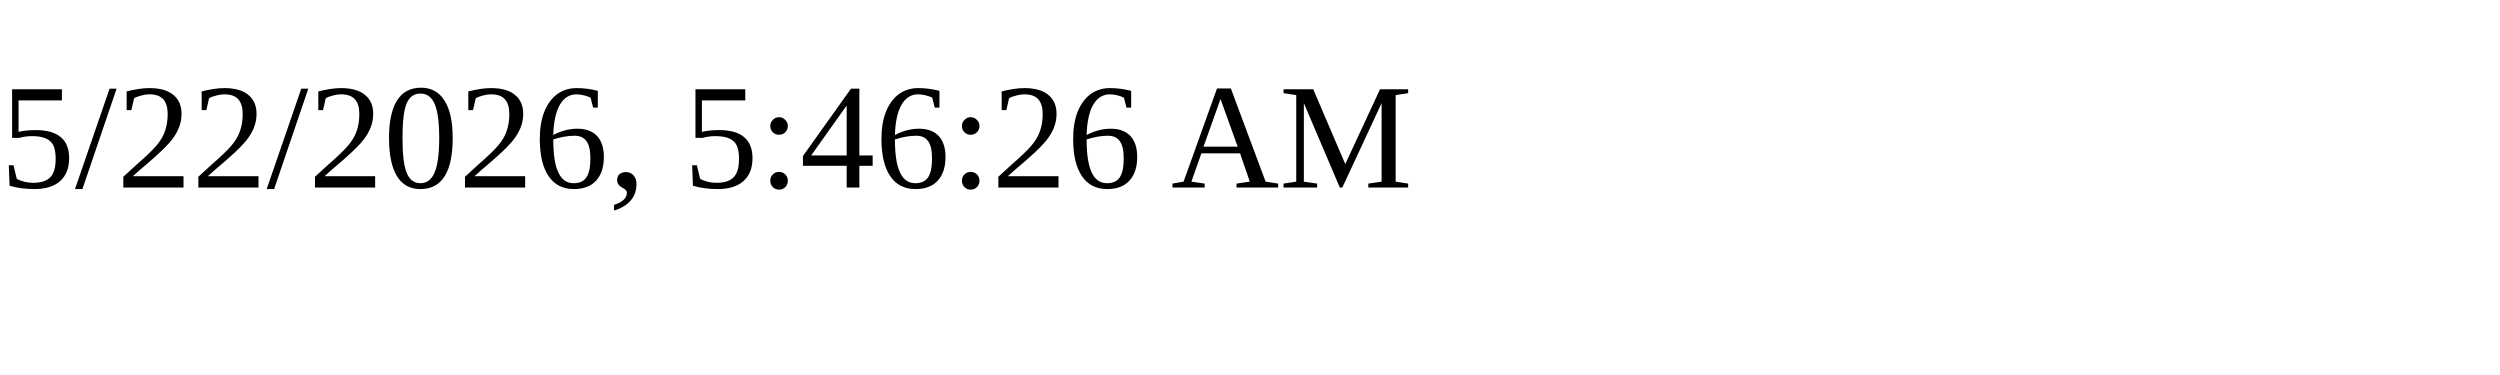
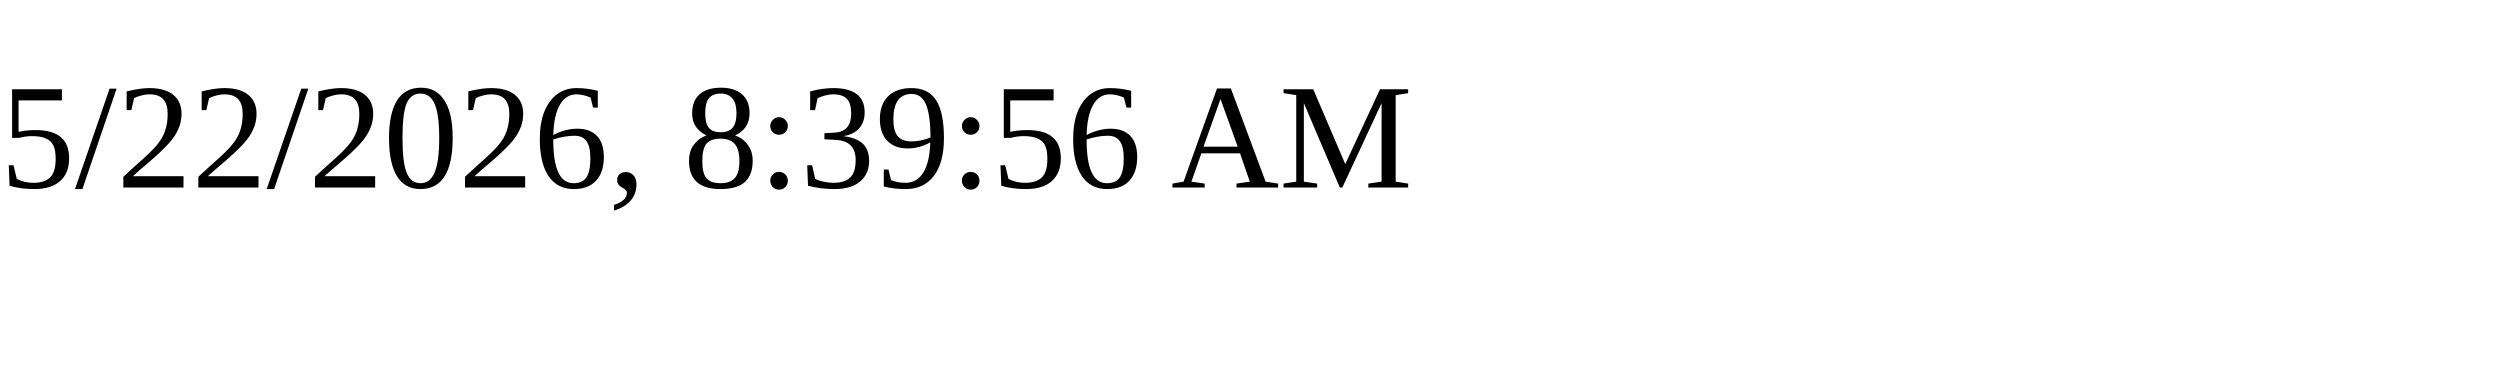
<svg xmlns="http://www.w3.org/2000/svg" height="30" width="200">
-   <text x="0" y="15">5/22/2026, 5:46:26 AM</text>
+   <text x="0" y="15">5/22/2026, 8:39:56 AM</text>
</svg>
